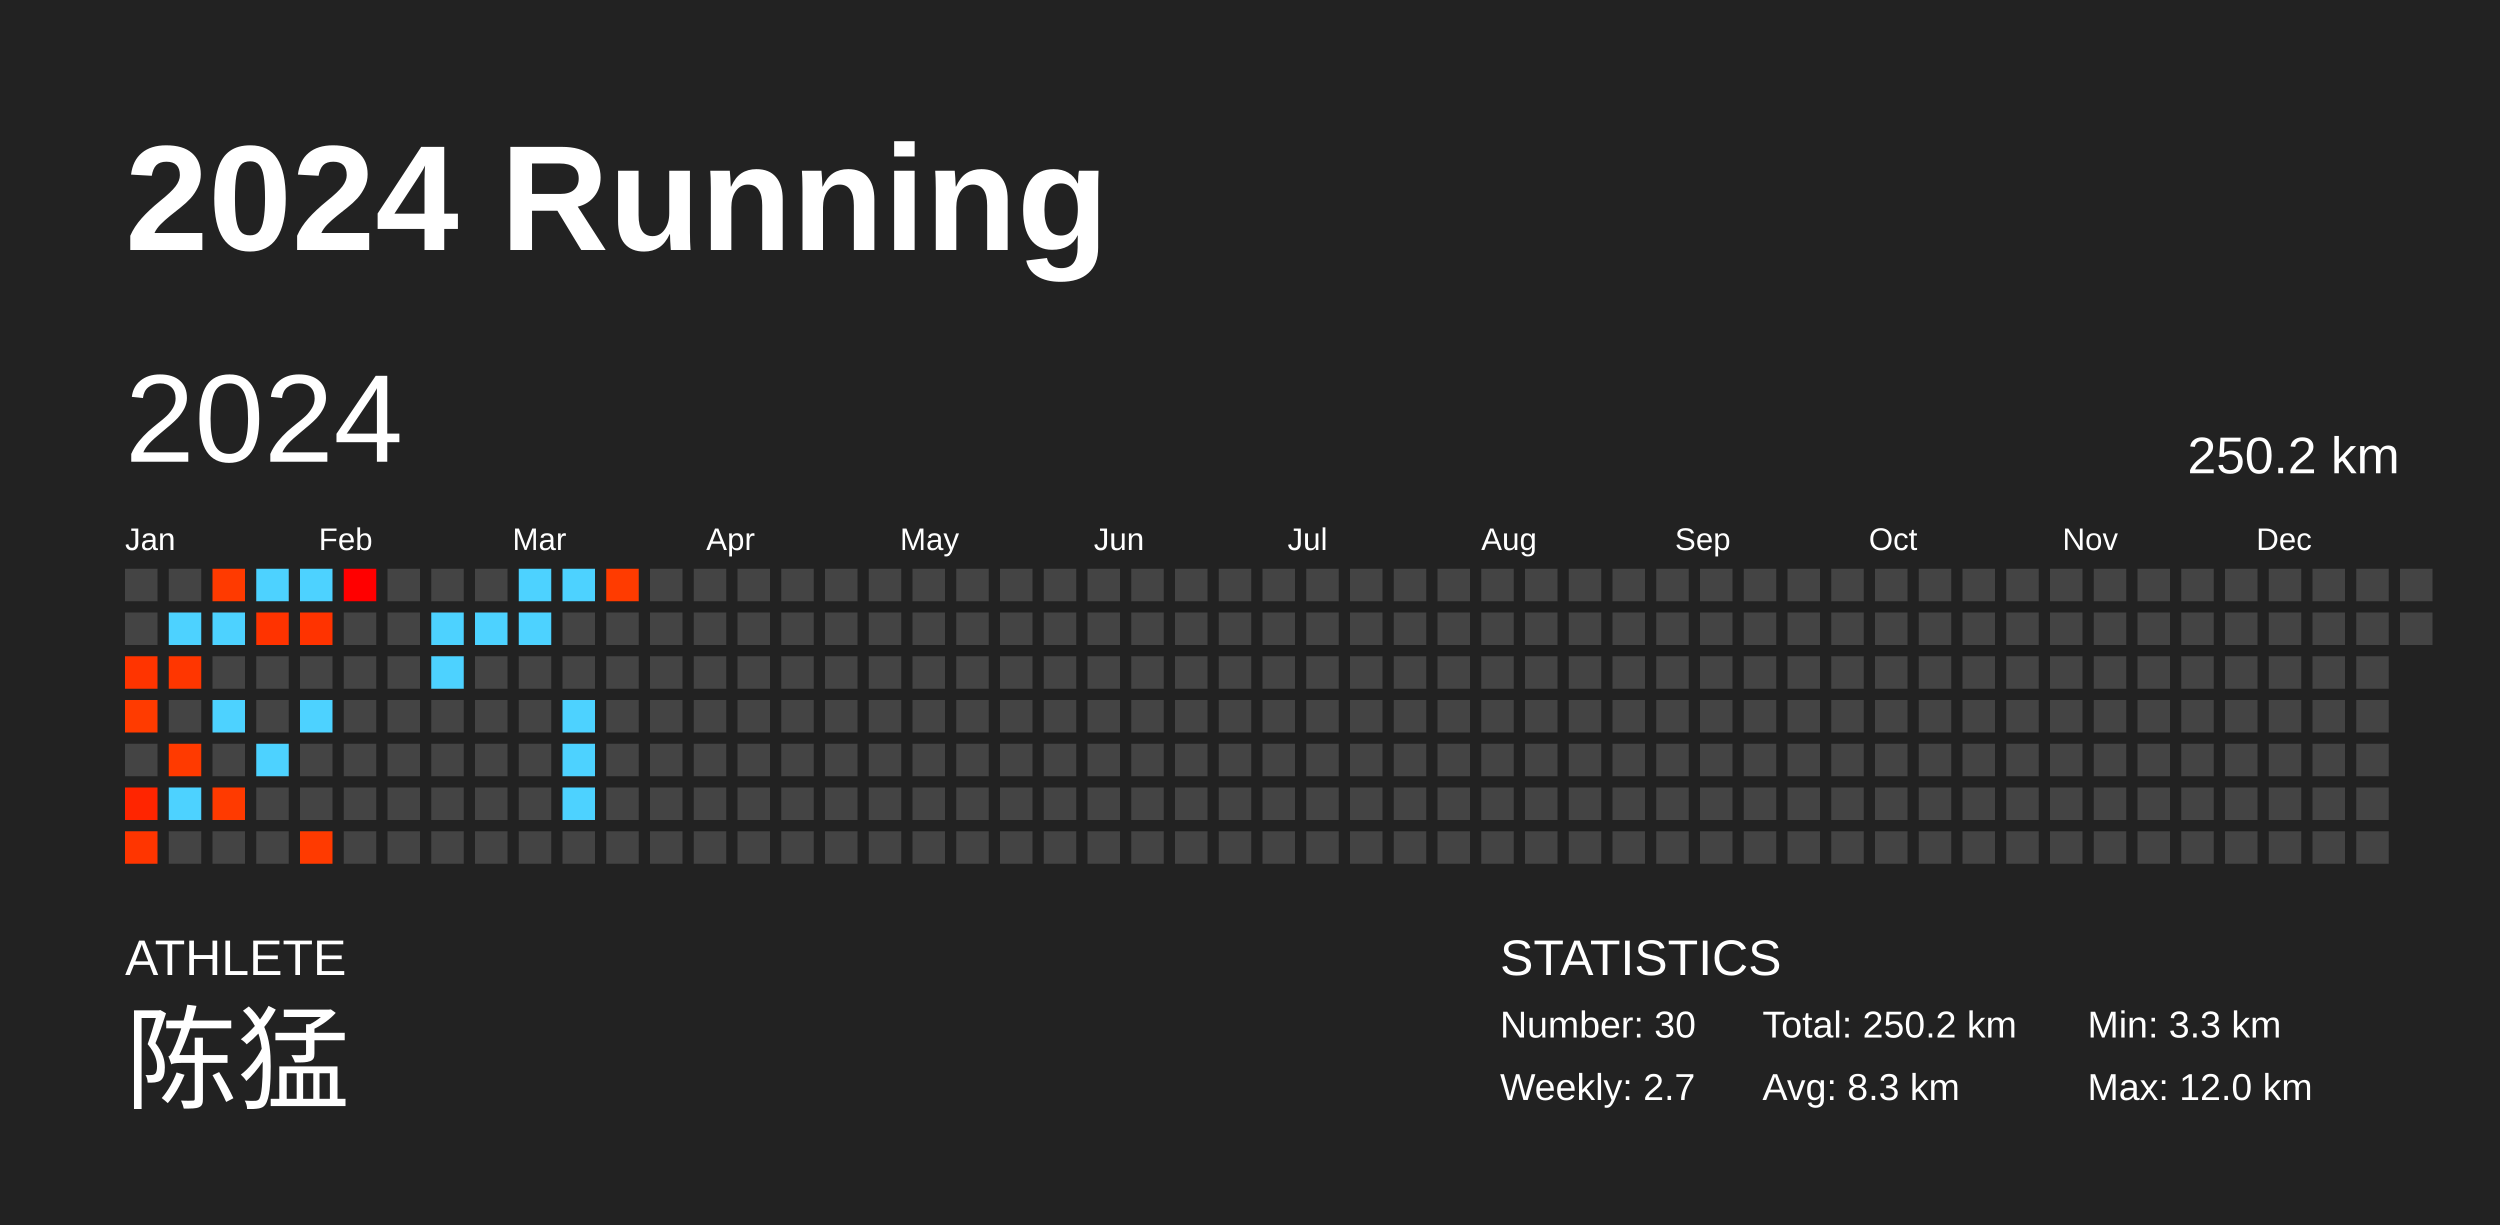
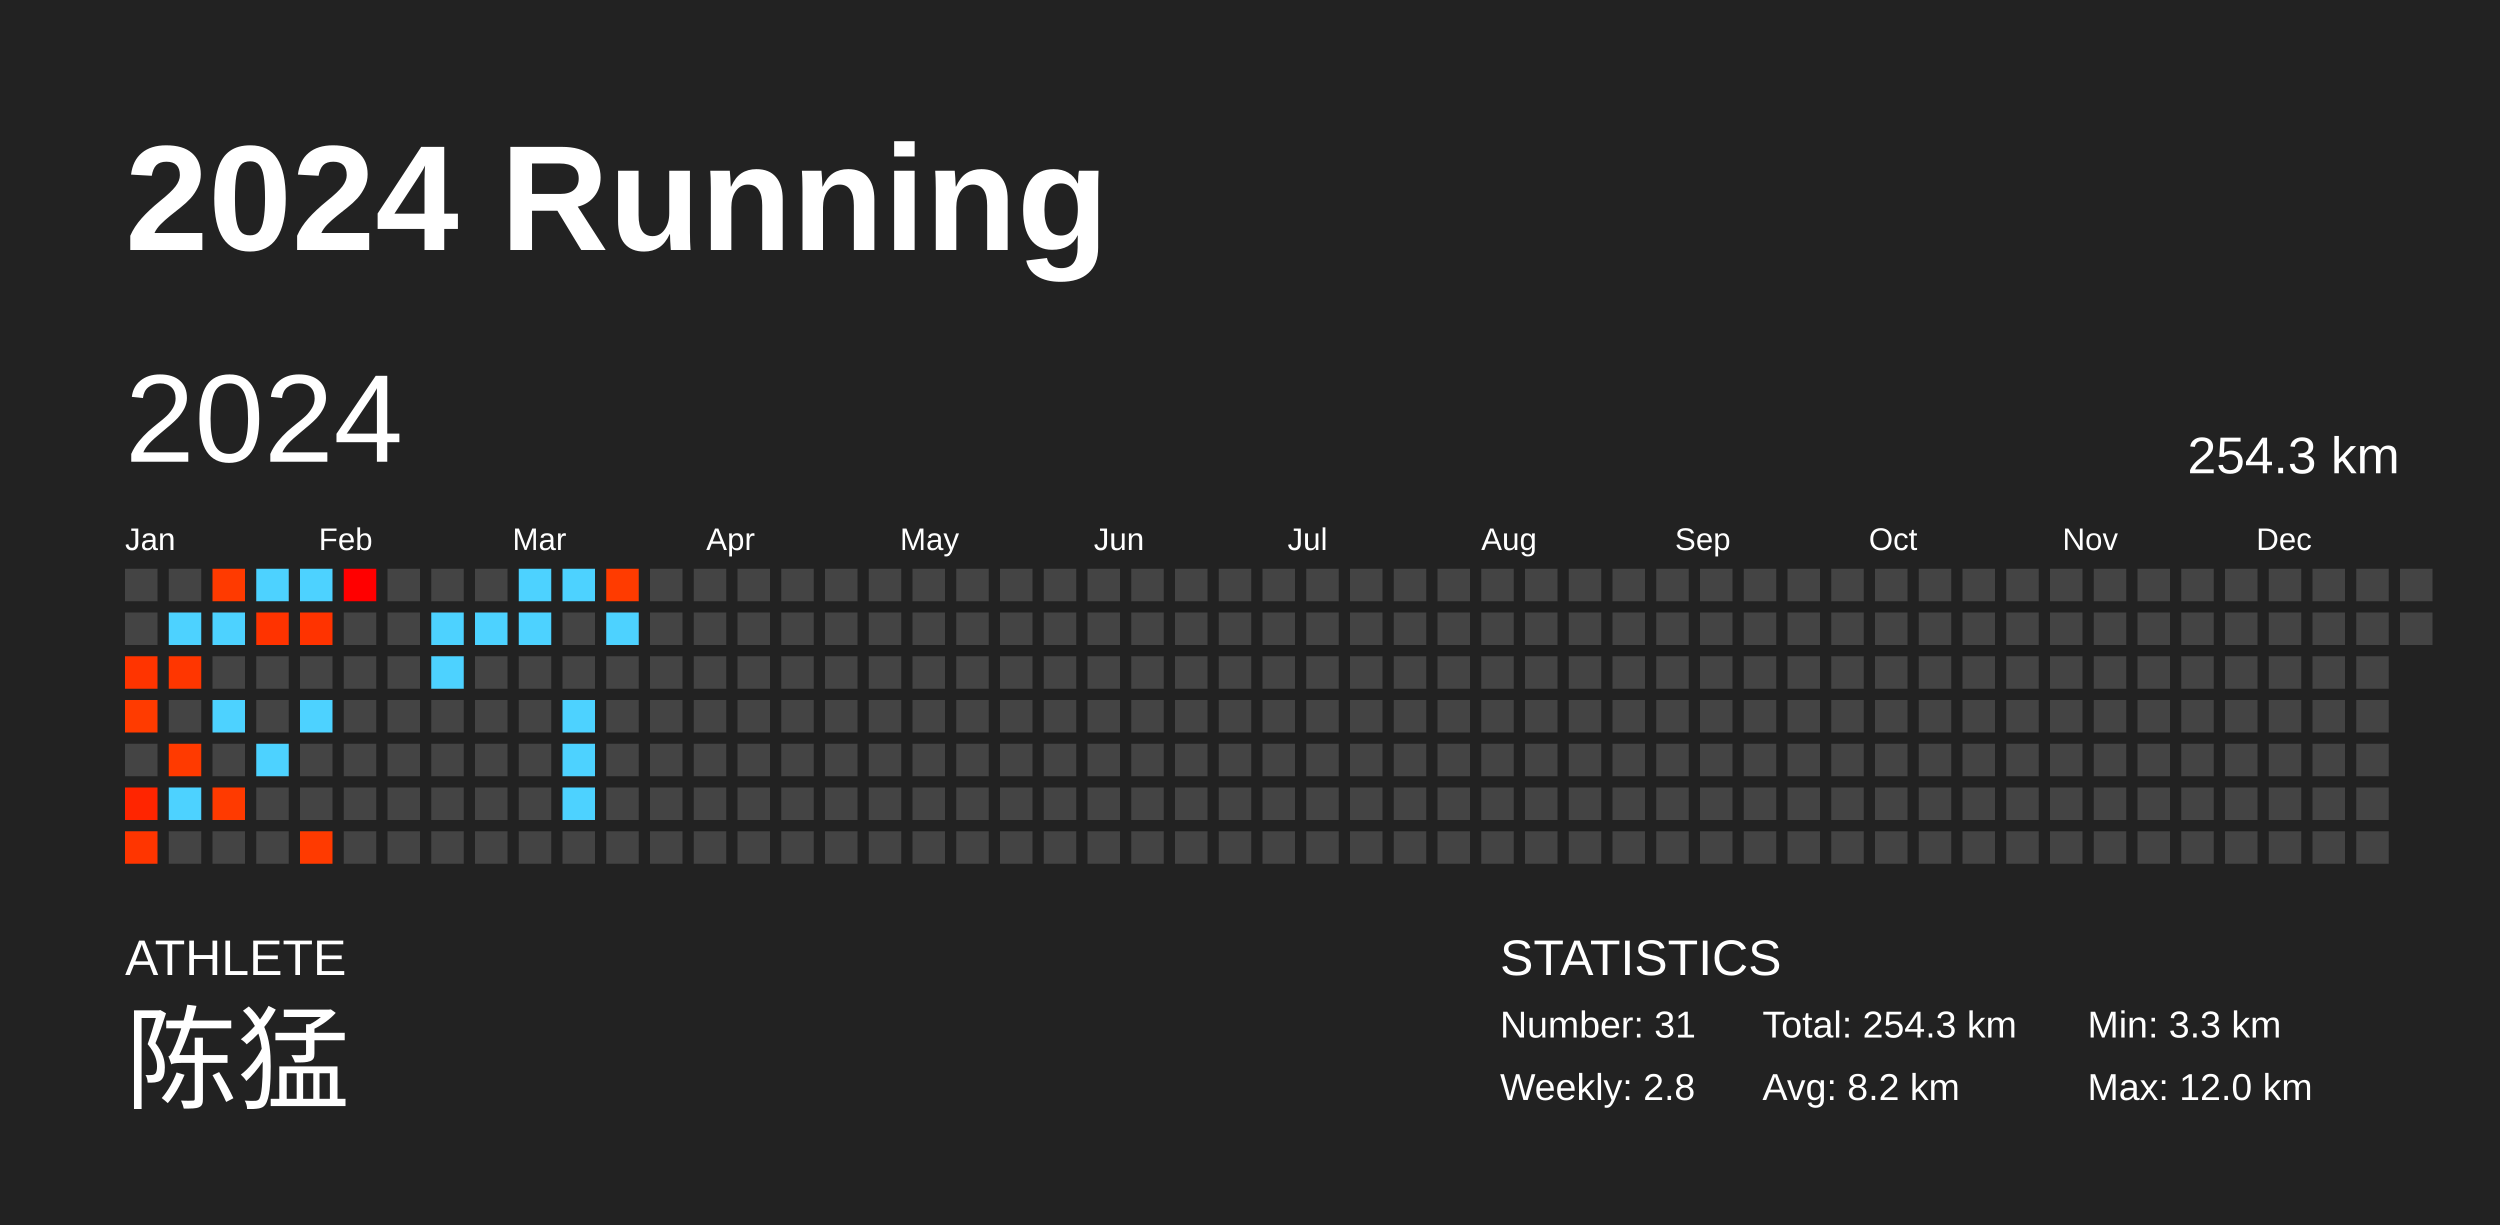
<svg xmlns="http://www.w3.org/2000/svg" baseProfile="full" height="98mm" version="1.1" viewBox="0,0,200,98" width="200mm">
  <defs />
  <rect fill="#222222" height="98" width="200" x="0" y="0" />
  <text fill="#FFFFFF" style="font-size:12px; font-family:Arial; font-weight:bold;" x="10" y="20">2024 Running</text>
  <text fill="#FFFFFF" style="font-size:4px; font-family:Arial" x="10" y="78">ATHLETE</text>
  <text fill="#FFFFFF" style="font-size:9px; font-family:Arial" x="10" y="88">陈猛</text>
  <text fill="#FFFFFF" style="font-size:4px; font-family:Arial" x="120" y="78">STATISTICS</text>
-   <text fill="#FFFFFF" style="font-size:3px; font-family:Arial" x="120" y="83">Number: 30</text>
-   <text fill="#FFFFFF" style="font-size:3px; font-family:Arial" x="120" y="88">Weekly: 2.7</text>
-   <text fill="#FFFFFF" style="font-size:3px; font-family:Arial" x="141" y="83">Total: 250.2 km</text>
-   <text fill="#FFFFFF" style="font-size:3px; font-family:Arial" x="141" y="88">Avg: 8.3 km</text>
+   <text fill="#FFFFFF" style="font-size:3px; font-family:Arial" x="120" y="83">Number: 31</text>
+   <text fill="#FFFFFF" style="font-size:3px; font-family:Arial" x="120" y="88">Weekly: 2.8</text>
+   <text fill="#FFFFFF" style="font-size:3px; font-family:Arial" x="141" y="83">Total: 254.3 km</text>
+   <text fill="#FFFFFF" style="font-size:3px; font-family:Arial" x="141" y="88">Avg: 8.2 km</text>
  <text fill="#FFFFFF" style="font-size:3px; font-family:Arial" x="167" y="83">Min: 3.3 km</text>
  <text fill="#FFFFFF" style="font-size:3px; font-family:Arial" x="167" y="88">Max: 12.0 km</text>
  <text dominant-baseline="hanging" fill="#FFFFFF" style="font-size:10.0px; font-family:Arial;" x="10" y="30">2024</text>
-   <text dominant-baseline="hanging" fill="#FFFFFF" style="font-size:4.125px; font-family:Arial;" x="175" y="35">250.2 km</text>
+   <text dominant-baseline="hanging" fill="#FFFFFF" style="font-size:4.125px; font-family:Arial;" x="175" y="35">254.3 km</text>
  <text fill="#FFFFFF" style="font-size:2.5px; font-family:Arial" x="10.0" y="44">Jan</text>
  <text fill="#FFFFFF" style="font-size:2.5px; font-family:Arial" x="25.5" y="44">Feb</text>
  <text fill="#FFFFFF" style="font-size:2.5px; font-family:Arial" x="41.0" y="44">Mar</text>
  <text fill="#FFFFFF" style="font-size:2.5px; font-family:Arial" x="56.5" y="44">Apr</text>
  <text fill="#FFFFFF" style="font-size:2.5px; font-family:Arial" x="72.0" y="44">May</text>
  <text fill="#FFFFFF" style="font-size:2.5px; font-family:Arial" x="87.5" y="44">Jun</text>
  <text fill="#FFFFFF" style="font-size:2.5px; font-family:Arial" x="103.0" y="44">Jul</text>
  <text fill="#FFFFFF" style="font-size:2.5px; font-family:Arial" x="118.5" y="44">Aug</text>
  <text fill="#FFFFFF" style="font-size:2.5px; font-family:Arial" x="134.0" y="44">Sep</text>
  <text fill="#FFFFFF" style="font-size:2.5px; font-family:Arial" x="149.5" y="44">Oct</text>
  <text fill="#FFFFFF" style="font-size:2.5px; font-family:Arial" x="165.0" y="44">Nov</text>
  <text fill="#FFFFFF" style="font-size:2.5px; font-family:Arial" x="180.5" y="44">Dec</text>
  <rect fill="#444444" height="2.6" width="2.6" x="10.0" y="45.5" />
  <rect fill="#444444" height="2.6" width="2.6" x="10.0" y="49.0" />
  <rect fill="#ff3400" height="2.6" width="2.6" x="10.0" y="52.5" />
  <rect fill="#ff3b00" height="2.6" width="2.6" x="10.0" y="56.0" />
  <rect fill="#444444" height="2.6" width="2.6" x="10.0" y="59.5" />
  <rect fill="#ff2500" height="2.6" width="2.6" x="10.0" y="63.0" />
  <rect fill="#ff3500" height="2.6" width="2.6" x="10.0" y="66.5" />
  <rect fill="#444444" height="2.6" width="2.6" x="13.5" y="45.5" />
  <rect fill="#4dd2ff" height="2.6" width="2.6" x="13.5" y="49.0" />
  <rect fill="#ff3600" height="2.6" width="2.6" x="13.5" y="52.5" />
  <rect fill="#444444" height="2.6" width="2.6" x="13.5" y="56.0" />
  <rect fill="#ff3a00" height="2.6" width="2.6" x="13.5" y="59.5" />
  <rect fill="#4dd2ff" height="2.6" width="2.6" x="13.5" y="63.0" />
  <rect fill="#444444" height="2.6" width="2.6" x="13.5" y="66.5" />
  <rect fill="#ff3a00" height="2.6" width="2.6" x="17.0" y="45.5" />
  <rect fill="#4dd2ff" height="2.6" width="2.6" x="17.0" y="49.0" />
  <rect fill="#444444" height="2.6" width="2.6" x="17.0" y="52.5" />
  <rect fill="#4dd2ff" height="2.6" width="2.6" x="17.0" y="56.0" />
  <rect fill="#444444" height="2.6" width="2.6" x="17.0" y="59.5" />
  <rect fill="#ff3a00" height="2.6" width="2.6" x="17.0" y="63.0" />
  <rect fill="#444444" height="2.6" width="2.6" x="17.0" y="66.5" />
  <rect fill="#4dd2ff" height="2.6" width="2.6" x="20.5" y="45.5" />
  <rect fill="#ff3300" height="2.6" width="2.6" x="20.5" y="49.0" />
  <rect fill="#444444" height="2.6" width="2.6" x="20.5" y="52.5" />
  <rect fill="#444444" height="2.6" width="2.6" x="20.5" y="56.0" />
  <rect fill="#4dd2ff" height="2.6" width="2.6" x="20.5" y="59.5" />
  <rect fill="#444444" height="2.6" width="2.6" x="20.5" y="63.0" />
  <rect fill="#444444" height="2.6" width="2.6" x="20.5" y="66.5" />
  <rect fill="#4dd2ff" height="2.6" width="2.6" x="24.0" y="45.5" />
  <rect fill="#ff3300" height="2.6" width="2.6" x="24.0" y="49.0" />
  <rect fill="#444444" height="2.6" width="2.6" x="24.0" y="52.5" />
  <rect fill="#4dd2ff" height="2.6" width="2.6" x="24.0" y="56.0" />
  <rect fill="#444444" height="2.6" width="2.6" x="24.0" y="59.5" />
  <rect fill="#444444" height="2.6" width="2.6" x="24.0" y="63.0" />
  <rect fill="#ff3a00" height="2.6" width="2.6" x="24.0" y="66.5" />
  <rect fill="#ff0000" height="2.6" width="2.6" x="27.5" y="45.5" />
  <rect fill="#444444" height="2.6" width="2.6" x="27.5" y="49.0" />
  <rect fill="#444444" height="2.6" width="2.6" x="27.5" y="52.5" />
  <rect fill="#444444" height="2.6" width="2.6" x="27.5" y="56.0" />
  <rect fill="#444444" height="2.6" width="2.6" x="27.5" y="59.5" />
  <rect fill="#444444" height="2.6" width="2.6" x="27.5" y="63.0" />
  <rect fill="#444444" height="2.6" width="2.6" x="27.5" y="66.5" />
  <rect fill="#444444" height="2.6" width="2.6" x="31.0" y="45.5" />
  <rect fill="#444444" height="2.6" width="2.6" x="31.0" y="49.0" />
  <rect fill="#444444" height="2.6" width="2.6" x="31.0" y="52.5" />
  <rect fill="#444444" height="2.6" width="2.6" x="31.0" y="56.0" />
  <rect fill="#444444" height="2.6" width="2.6" x="31.0" y="59.5" />
  <rect fill="#444444" height="2.6" width="2.6" x="31.0" y="63.0" />
  <rect fill="#444444" height="2.6" width="2.6" x="31.0" y="66.5" />
  <rect fill="#444444" height="2.6" width="2.6" x="34.5" y="45.5" />
  <rect fill="#4dd2ff" height="2.6" width="2.6" x="34.5" y="49.0" />
  <rect fill="#4dd2ff" height="2.6" width="2.6" x="34.5" y="52.5" />
  <rect fill="#444444" height="2.6" width="2.6" x="34.5" y="56.0" />
  <rect fill="#444444" height="2.6" width="2.6" x="34.5" y="59.5" />
  <rect fill="#444444" height="2.6" width="2.6" x="34.5" y="63.0" />
  <rect fill="#444444" height="2.6" width="2.6" x="34.5" y="66.5" />
  <rect fill="#444444" height="2.6" width="2.6" x="38.0" y="45.5" />
  <rect fill="#4dd2ff" height="2.6" width="2.6" x="38.0" y="49.0" />
  <rect fill="#444444" height="2.6" width="2.6" x="38.0" y="52.5" />
  <rect fill="#444444" height="2.6" width="2.6" x="38.0" y="56.0" />
  <rect fill="#444444" height="2.6" width="2.6" x="38.0" y="59.5" />
  <rect fill="#444444" height="2.6" width="2.6" x="38.0" y="63.0" />
  <rect fill="#444444" height="2.6" width="2.6" x="38.0" y="66.5" />
  <rect fill="#4dd2ff" height="2.6" width="2.6" x="41.5" y="45.5" />
  <rect fill="#4dd2ff" height="2.6" width="2.6" x="41.5" y="49.0" />
  <rect fill="#444444" height="2.6" width="2.6" x="41.5" y="52.5" />
  <rect fill="#444444" height="2.6" width="2.6" x="41.5" y="56.0" />
  <rect fill="#444444" height="2.6" width="2.6" x="41.5" y="59.5" />
  <rect fill="#444444" height="2.6" width="2.6" x="41.5" y="63.0" />
  <rect fill="#444444" height="2.6" width="2.6" x="41.5" y="66.5" />
  <rect fill="#4dd2ff" height="2.6" width="2.6" x="45.0" y="45.5" />
  <rect fill="#444444" height="2.6" width="2.6" x="45.0" y="49.0" />
  <rect fill="#444444" height="2.6" width="2.6" x="45.0" y="52.5" />
  <rect fill="#4dd2ff" height="2.6" width="2.6" x="45.0" y="56.0" />
  <rect fill="#4dd2ff" height="2.6" width="2.6" x="45.0" y="59.5" />
  <rect fill="#4dd2ff" height="2.6" width="2.6" x="45.0" y="63.0" />
  <rect fill="#444444" height="2.6" width="2.6" x="45.0" y="66.5" />
  <rect fill="#ff3b00" height="2.6" width="2.6" x="48.5" y="45.5" />
-   <rect fill="#444444" height="2.6" width="2.6" x="48.5" y="49.0" />
+   <rect fill="#4dd2ff" height="2.6" width="2.6" x="48.5" y="49.0" />
  <rect fill="#444444" height="2.6" width="2.6" x="48.5" y="52.5" />
  <rect fill="#444444" height="2.6" width="2.6" x="48.5" y="56.0" />
  <rect fill="#444444" height="2.6" width="2.6" x="48.5" y="59.5" />
  <rect fill="#444444" height="2.6" width="2.6" x="48.5" y="63.0" />
  <rect fill="#444444" height="2.6" width="2.6" x="48.5" y="66.5" />
  <rect fill="#444444" height="2.6" width="2.6" x="52.0" y="45.5" />
  <rect fill="#444444" height="2.6" width="2.6" x="52.0" y="49.0" />
  <rect fill="#444444" height="2.6" width="2.6" x="52.0" y="52.5" />
  <rect fill="#444444" height="2.6" width="2.6" x="52.0" y="56.0" />
  <rect fill="#444444" height="2.6" width="2.6" x="52.0" y="59.5" />
  <rect fill="#444444" height="2.6" width="2.6" x="52.0" y="63.0" />
  <rect fill="#444444" height="2.6" width="2.6" x="52.0" y="66.5" />
  <rect fill="#444444" height="2.6" width="2.6" x="55.5" y="45.5" />
  <rect fill="#444444" height="2.6" width="2.6" x="55.5" y="49.0" />
  <rect fill="#444444" height="2.6" width="2.6" x="55.5" y="52.5" />
  <rect fill="#444444" height="2.6" width="2.6" x="55.5" y="56.0" />
  <rect fill="#444444" height="2.6" width="2.6" x="55.5" y="59.5" />
  <rect fill="#444444" height="2.6" width="2.6" x="55.5" y="63.0" />
  <rect fill="#444444" height="2.6" width="2.6" x="55.5" y="66.5" />
  <rect fill="#444444" height="2.6" width="2.6" x="59.0" y="45.5" />
  <rect fill="#444444" height="2.6" width="2.6" x="59.0" y="49.0" />
  <rect fill="#444444" height="2.6" width="2.6" x="59.0" y="52.5" />
  <rect fill="#444444" height="2.6" width="2.6" x="59.0" y="56.0" />
  <rect fill="#444444" height="2.6" width="2.6" x="59.0" y="59.5" />
  <rect fill="#444444" height="2.6" width="2.6" x="59.0" y="63.0" />
  <rect fill="#444444" height="2.6" width="2.6" x="59.0" y="66.5" />
  <rect fill="#444444" height="2.6" width="2.6" x="62.5" y="45.5" />
  <rect fill="#444444" height="2.6" width="2.6" x="62.5" y="49.0" />
  <rect fill="#444444" height="2.6" width="2.6" x="62.5" y="52.5" />
  <rect fill="#444444" height="2.6" width="2.6" x="62.5" y="56.0" />
  <rect fill="#444444" height="2.6" width="2.6" x="62.5" y="59.5" />
  <rect fill="#444444" height="2.6" width="2.6" x="62.5" y="63.0" />
  <rect fill="#444444" height="2.6" width="2.6" x="62.5" y="66.5" />
  <rect fill="#444444" height="2.6" width="2.6" x="66.0" y="45.5" />
  <rect fill="#444444" height="2.6" width="2.6" x="66.0" y="49.0" />
  <rect fill="#444444" height="2.6" width="2.6" x="66.0" y="52.5" />
  <rect fill="#444444" height="2.6" width="2.6" x="66.0" y="56.0" />
  <rect fill="#444444" height="2.6" width="2.6" x="66.0" y="59.5" />
  <rect fill="#444444" height="2.6" width="2.6" x="66.0" y="63.0" />
  <rect fill="#444444" height="2.6" width="2.6" x="66.0" y="66.5" />
  <rect fill="#444444" height="2.6" width="2.6" x="69.5" y="45.5" />
  <rect fill="#444444" height="2.6" width="2.6" x="69.5" y="49.0" />
  <rect fill="#444444" height="2.6" width="2.6" x="69.5" y="52.5" />
  <rect fill="#444444" height="2.6" width="2.6" x="69.5" y="56.0" />
  <rect fill="#444444" height="2.6" width="2.6" x="69.5" y="59.5" />
  <rect fill="#444444" height="2.6" width="2.6" x="69.5" y="63.0" />
  <rect fill="#444444" height="2.6" width="2.6" x="69.5" y="66.5" />
  <rect fill="#444444" height="2.6" width="2.6" x="73.0" y="45.5" />
  <rect fill="#444444" height="2.6" width="2.6" x="73.0" y="49.0" />
  <rect fill="#444444" height="2.6" width="2.6" x="73.0" y="52.5" />
  <rect fill="#444444" height="2.6" width="2.6" x="73.0" y="56.0" />
  <rect fill="#444444" height="2.6" width="2.6" x="73.0" y="59.5" />
  <rect fill="#444444" height="2.6" width="2.6" x="73.0" y="63.0" />
  <rect fill="#444444" height="2.6" width="2.6" x="73.0" y="66.5" />
  <rect fill="#444444" height="2.6" width="2.6" x="76.5" y="45.5" />
  <rect fill="#444444" height="2.6" width="2.6" x="76.5" y="49.0" />
  <rect fill="#444444" height="2.6" width="2.6" x="76.5" y="52.5" />
  <rect fill="#444444" height="2.6" width="2.6" x="76.5" y="56.0" />
  <rect fill="#444444" height="2.6" width="2.6" x="76.5" y="59.5" />
  <rect fill="#444444" height="2.6" width="2.6" x="76.5" y="63.0" />
  <rect fill="#444444" height="2.6" width="2.6" x="76.5" y="66.5" />
  <rect fill="#444444" height="2.6" width="2.6" x="80.0" y="45.5" />
  <rect fill="#444444" height="2.6" width="2.6" x="80.0" y="49.0" />
  <rect fill="#444444" height="2.6" width="2.6" x="80.0" y="52.5" />
  <rect fill="#444444" height="2.6" width="2.6" x="80.0" y="56.0" />
  <rect fill="#444444" height="2.6" width="2.6" x="80.0" y="59.5" />
  <rect fill="#444444" height="2.6" width="2.6" x="80.0" y="63.0" />
  <rect fill="#444444" height="2.6" width="2.6" x="80.0" y="66.5" />
  <rect fill="#444444" height="2.6" width="2.6" x="83.5" y="45.5" />
  <rect fill="#444444" height="2.6" width="2.6" x="83.5" y="49.0" />
  <rect fill="#444444" height="2.6" width="2.6" x="83.5" y="52.5" />
  <rect fill="#444444" height="2.6" width="2.6" x="83.5" y="56.0" />
  <rect fill="#444444" height="2.6" width="2.6" x="83.5" y="59.5" />
  <rect fill="#444444" height="2.6" width="2.6" x="83.5" y="63.0" />
  <rect fill="#444444" height="2.6" width="2.6" x="83.5" y="66.5" />
  <rect fill="#444444" height="2.6" width="2.6" x="87.0" y="45.5" />
  <rect fill="#444444" height="2.6" width="2.6" x="87.0" y="49.0" />
  <rect fill="#444444" height="2.6" width="2.6" x="87.0" y="52.5" />
  <rect fill="#444444" height="2.6" width="2.6" x="87.0" y="56.0" />
  <rect fill="#444444" height="2.6" width="2.6" x="87.0" y="59.5" />
  <rect fill="#444444" height="2.6" width="2.6" x="87.0" y="63.0" />
  <rect fill="#444444" height="2.6" width="2.6" x="87.0" y="66.5" />
  <rect fill="#444444" height="2.6" width="2.6" x="90.5" y="45.5" />
  <rect fill="#444444" height="2.6" width="2.6" x="90.5" y="49.0" />
  <rect fill="#444444" height="2.6" width="2.6" x="90.5" y="52.5" />
  <rect fill="#444444" height="2.6" width="2.6" x="90.5" y="56.0" />
  <rect fill="#444444" height="2.6" width="2.6" x="90.5" y="59.5" />
  <rect fill="#444444" height="2.6" width="2.6" x="90.5" y="63.0" />
  <rect fill="#444444" height="2.6" width="2.6" x="90.5" y="66.5" />
  <rect fill="#444444" height="2.6" width="2.6" x="94.0" y="45.5" />
  <rect fill="#444444" height="2.6" width="2.6" x="94.0" y="49.0" />
  <rect fill="#444444" height="2.6" width="2.6" x="94.0" y="52.5" />
  <rect fill="#444444" height="2.6" width="2.6" x="94.0" y="56.0" />
  <rect fill="#444444" height="2.6" width="2.6" x="94.0" y="59.5" />
  <rect fill="#444444" height="2.6" width="2.6" x="94.0" y="63.0" />
  <rect fill="#444444" height="2.6" width="2.6" x="94.0" y="66.5" />
  <rect fill="#444444" height="2.6" width="2.6" x="97.5" y="45.5" />
  <rect fill="#444444" height="2.6" width="2.6" x="97.5" y="49.0" />
  <rect fill="#444444" height="2.6" width="2.6" x="97.5" y="52.5" />
  <rect fill="#444444" height="2.6" width="2.6" x="97.5" y="56.0" />
  <rect fill="#444444" height="2.6" width="2.6" x="97.5" y="59.5" />
  <rect fill="#444444" height="2.6" width="2.6" x="97.5" y="63.0" />
  <rect fill="#444444" height="2.6" width="2.6" x="97.5" y="66.5" />
  <rect fill="#444444" height="2.6" width="2.6" x="101.0" y="45.5" />
  <rect fill="#444444" height="2.6" width="2.6" x="101.0" y="49.0" />
  <rect fill="#444444" height="2.6" width="2.6" x="101.0" y="52.5" />
  <rect fill="#444444" height="2.6" width="2.6" x="101.0" y="56.0" />
  <rect fill="#444444" height="2.6" width="2.6" x="101.0" y="59.5" />
  <rect fill="#444444" height="2.6" width="2.6" x="101.0" y="63.0" />
  <rect fill="#444444" height="2.6" width="2.6" x="101.0" y="66.5" />
  <rect fill="#444444" height="2.6" width="2.6" x="104.5" y="45.5" />
  <rect fill="#444444" height="2.6" width="2.6" x="104.5" y="49.0" />
  <rect fill="#444444" height="2.6" width="2.6" x="104.5" y="52.5" />
  <rect fill="#444444" height="2.6" width="2.6" x="104.5" y="56.0" />
  <rect fill="#444444" height="2.6" width="2.6" x="104.5" y="59.5" />
  <rect fill="#444444" height="2.6" width="2.6" x="104.5" y="63.0" />
  <rect fill="#444444" height="2.6" width="2.6" x="104.5" y="66.5" />
  <rect fill="#444444" height="2.6" width="2.6" x="108.0" y="45.5" />
  <rect fill="#444444" height="2.6" width="2.6" x="108.0" y="49.0" />
  <rect fill="#444444" height="2.6" width="2.6" x="108.0" y="52.5" />
  <rect fill="#444444" height="2.6" width="2.6" x="108.0" y="56.0" />
  <rect fill="#444444" height="2.6" width="2.6" x="108.0" y="59.5" />
  <rect fill="#444444" height="2.6" width="2.6" x="108.0" y="63.0" />
  <rect fill="#444444" height="2.6" width="2.6" x="108.0" y="66.5" />
  <rect fill="#444444" height="2.6" width="2.6" x="111.5" y="45.5" />
  <rect fill="#444444" height="2.6" width="2.6" x="111.5" y="49.0" />
  <rect fill="#444444" height="2.6" width="2.6" x="111.5" y="52.5" />
  <rect fill="#444444" height="2.6" width="2.6" x="111.5" y="56.0" />
  <rect fill="#444444" height="2.6" width="2.6" x="111.5" y="59.5" />
  <rect fill="#444444" height="2.6" width="2.6" x="111.5" y="63.0" />
  <rect fill="#444444" height="2.6" width="2.6" x="111.5" y="66.5" />
  <rect fill="#444444" height="2.6" width="2.6" x="115.0" y="45.5" />
  <rect fill="#444444" height="2.6" width="2.6" x="115.0" y="49.0" />
  <rect fill="#444444" height="2.6" width="2.6" x="115.0" y="52.5" />
  <rect fill="#444444" height="2.6" width="2.6" x="115.0" y="56.0" />
  <rect fill="#444444" height="2.6" width="2.6" x="115.0" y="59.5" />
  <rect fill="#444444" height="2.6" width="2.6" x="115.0" y="63.0" />
  <rect fill="#444444" height="2.6" width="2.6" x="115.0" y="66.5" />
  <rect fill="#444444" height="2.6" width="2.6" x="118.5" y="45.5" />
  <rect fill="#444444" height="2.6" width="2.6" x="118.5" y="49.0" />
  <rect fill="#444444" height="2.6" width="2.6" x="118.5" y="52.5" />
  <rect fill="#444444" height="2.6" width="2.6" x="118.5" y="56.0" />
  <rect fill="#444444" height="2.6" width="2.6" x="118.5" y="59.5" />
  <rect fill="#444444" height="2.6" width="2.6" x="118.5" y="63.0" />
  <rect fill="#444444" height="2.6" width="2.6" x="118.5" y="66.5" />
  <rect fill="#444444" height="2.6" width="2.6" x="122.0" y="45.5" />
  <rect fill="#444444" height="2.6" width="2.6" x="122.0" y="49.0" />
  <rect fill="#444444" height="2.6" width="2.6" x="122.0" y="52.5" />
  <rect fill="#444444" height="2.6" width="2.6" x="122.0" y="56.0" />
  <rect fill="#444444" height="2.6" width="2.6" x="122.0" y="59.5" />
  <rect fill="#444444" height="2.6" width="2.6" x="122.0" y="63.0" />
  <rect fill="#444444" height="2.6" width="2.6" x="122.0" y="66.5" />
  <rect fill="#444444" height="2.6" width="2.6" x="125.5" y="45.5" />
  <rect fill="#444444" height="2.6" width="2.6" x="125.5" y="49.0" />
  <rect fill="#444444" height="2.6" width="2.6" x="125.5" y="52.5" />
  <rect fill="#444444" height="2.6" width="2.6" x="125.5" y="56.0" />
  <rect fill="#444444" height="2.6" width="2.6" x="125.5" y="59.5" />
  <rect fill="#444444" height="2.6" width="2.6" x="125.5" y="63.0" />
  <rect fill="#444444" height="2.6" width="2.6" x="125.5" y="66.5" />
  <rect fill="#444444" height="2.6" width="2.6" x="129.0" y="45.5" />
  <rect fill="#444444" height="2.6" width="2.6" x="129.0" y="49.0" />
  <rect fill="#444444" height="2.6" width="2.6" x="129.0" y="52.5" />
  <rect fill="#444444" height="2.6" width="2.6" x="129.0" y="56.0" />
  <rect fill="#444444" height="2.6" width="2.6" x="129.0" y="59.5" />
  <rect fill="#444444" height="2.6" width="2.6" x="129.0" y="63.0" />
  <rect fill="#444444" height="2.6" width="2.6" x="129.0" y="66.5" />
  <rect fill="#444444" height="2.6" width="2.6" x="132.5" y="45.5" />
  <rect fill="#444444" height="2.6" width="2.6" x="132.5" y="49.0" />
  <rect fill="#444444" height="2.6" width="2.6" x="132.5" y="52.5" />
  <rect fill="#444444" height="2.6" width="2.6" x="132.5" y="56.0" />
  <rect fill="#444444" height="2.6" width="2.6" x="132.5" y="59.5" />
  <rect fill="#444444" height="2.6" width="2.6" x="132.5" y="63.0" />
  <rect fill="#444444" height="2.6" width="2.6" x="132.5" y="66.5" />
  <rect fill="#444444" height="2.6" width="2.6" x="136.0" y="45.5" />
  <rect fill="#444444" height="2.6" width="2.6" x="136.0" y="49.0" />
  <rect fill="#444444" height="2.6" width="2.6" x="136.0" y="52.5" />
  <rect fill="#444444" height="2.6" width="2.6" x="136.0" y="56.0" />
  <rect fill="#444444" height="2.6" width="2.6" x="136.0" y="59.5" />
  <rect fill="#444444" height="2.6" width="2.6" x="136.0" y="63.0" />
  <rect fill="#444444" height="2.6" width="2.6" x="136.0" y="66.5" />
  <rect fill="#444444" height="2.6" width="2.6" x="139.5" y="45.5" />
  <rect fill="#444444" height="2.6" width="2.6" x="139.5" y="49.0" />
  <rect fill="#444444" height="2.6" width="2.6" x="139.5" y="52.5" />
  <rect fill="#444444" height="2.6" width="2.6" x="139.5" y="56.0" />
  <rect fill="#444444" height="2.6" width="2.6" x="139.5" y="59.5" />
  <rect fill="#444444" height="2.6" width="2.6" x="139.5" y="63.0" />
  <rect fill="#444444" height="2.6" width="2.6" x="139.5" y="66.5" />
  <rect fill="#444444" height="2.6" width="2.6" x="143.0" y="45.5" />
  <rect fill="#444444" height="2.6" width="2.6" x="143.0" y="49.0" />
  <rect fill="#444444" height="2.6" width="2.6" x="143.0" y="52.5" />
  <rect fill="#444444" height="2.6" width="2.6" x="143.0" y="56.0" />
  <rect fill="#444444" height="2.6" width="2.6" x="143.0" y="59.5" />
  <rect fill="#444444" height="2.6" width="2.6" x="143.0" y="63.0" />
  <rect fill="#444444" height="2.6" width="2.6" x="143.0" y="66.5" />
  <rect fill="#444444" height="2.6" width="2.6" x="146.5" y="45.5" />
  <rect fill="#444444" height="2.6" width="2.6" x="146.5" y="49.0" />
  <rect fill="#444444" height="2.6" width="2.6" x="146.5" y="52.5" />
  <rect fill="#444444" height="2.6" width="2.6" x="146.5" y="56.0" />
  <rect fill="#444444" height="2.6" width="2.6" x="146.5" y="59.5" />
  <rect fill="#444444" height="2.6" width="2.6" x="146.5" y="63.0" />
  <rect fill="#444444" height="2.6" width="2.6" x="146.5" y="66.5" />
  <rect fill="#444444" height="2.6" width="2.6" x="150.0" y="45.5" />
  <rect fill="#444444" height="2.6" width="2.6" x="150.0" y="49.0" />
  <rect fill="#444444" height="2.6" width="2.6" x="150.0" y="52.5" />
  <rect fill="#444444" height="2.6" width="2.6" x="150.0" y="56.0" />
  <rect fill="#444444" height="2.6" width="2.6" x="150.0" y="59.5" />
  <rect fill="#444444" height="2.6" width="2.6" x="150.0" y="63.0" />
  <rect fill="#444444" height="2.6" width="2.6" x="150.0" y="66.5" />
  <rect fill="#444444" height="2.6" width="2.6" x="153.5" y="45.5" />
  <rect fill="#444444" height="2.6" width="2.6" x="153.5" y="49.0" />
  <rect fill="#444444" height="2.6" width="2.6" x="153.5" y="52.5" />
  <rect fill="#444444" height="2.6" width="2.6" x="153.5" y="56.0" />
  <rect fill="#444444" height="2.6" width="2.6" x="153.5" y="59.5" />
  <rect fill="#444444" height="2.6" width="2.6" x="153.5" y="63.0" />
  <rect fill="#444444" height="2.6" width="2.6" x="153.5" y="66.5" />
  <rect fill="#444444" height="2.6" width="2.6" x="157.0" y="45.5" />
  <rect fill="#444444" height="2.6" width="2.6" x="157.0" y="49.0" />
  <rect fill="#444444" height="2.6" width="2.6" x="157.0" y="52.5" />
  <rect fill="#444444" height="2.6" width="2.6" x="157.0" y="56.0" />
  <rect fill="#444444" height="2.6" width="2.6" x="157.0" y="59.5" />
  <rect fill="#444444" height="2.6" width="2.6" x="157.0" y="63.0" />
  <rect fill="#444444" height="2.6" width="2.6" x="157.0" y="66.5" />
  <rect fill="#444444" height="2.6" width="2.6" x="160.5" y="45.5" />
  <rect fill="#444444" height="2.6" width="2.6" x="160.5" y="49.0" />
  <rect fill="#444444" height="2.6" width="2.6" x="160.5" y="52.5" />
  <rect fill="#444444" height="2.6" width="2.6" x="160.5" y="56.0" />
  <rect fill="#444444" height="2.6" width="2.6" x="160.5" y="59.5" />
  <rect fill="#444444" height="2.6" width="2.6" x="160.5" y="63.0" />
  <rect fill="#444444" height="2.6" width="2.6" x="160.5" y="66.5" />
  <rect fill="#444444" height="2.6" width="2.6" x="164.0" y="45.5" />
  <rect fill="#444444" height="2.6" width="2.6" x="164.0" y="49.0" />
  <rect fill="#444444" height="2.6" width="2.6" x="164.0" y="52.5" />
  <rect fill="#444444" height="2.6" width="2.6" x="164.0" y="56.0" />
  <rect fill="#444444" height="2.6" width="2.6" x="164.0" y="59.5" />
  <rect fill="#444444" height="2.6" width="2.6" x="164.0" y="63.0" />
  <rect fill="#444444" height="2.6" width="2.6" x="164.0" y="66.5" />
  <rect fill="#444444" height="2.6" width="2.6" x="167.5" y="45.5" />
  <rect fill="#444444" height="2.6" width="2.6" x="167.5" y="49.0" />
  <rect fill="#444444" height="2.6" width="2.6" x="167.5" y="52.5" />
  <rect fill="#444444" height="2.6" width="2.6" x="167.5" y="56.0" />
  <rect fill="#444444" height="2.6" width="2.6" x="167.5" y="59.5" />
  <rect fill="#444444" height="2.6" width="2.6" x="167.5" y="63.0" />
  <rect fill="#444444" height="2.6" width="2.6" x="167.5" y="66.5" />
  <rect fill="#444444" height="2.6" width="2.6" x="171.0" y="45.5" />
  <rect fill="#444444" height="2.6" width="2.6" x="171.0" y="49.0" />
  <rect fill="#444444" height="2.6" width="2.6" x="171.0" y="52.5" />
  <rect fill="#444444" height="2.6" width="2.6" x="171.0" y="56.0" />
  <rect fill="#444444" height="2.6" width="2.6" x="171.0" y="59.5" />
  <rect fill="#444444" height="2.6" width="2.6" x="171.0" y="63.0" />
  <rect fill="#444444" height="2.6" width="2.6" x="171.0" y="66.5" />
  <rect fill="#444444" height="2.6" width="2.6" x="174.5" y="45.5" />
  <rect fill="#444444" height="2.6" width="2.6" x="174.5" y="49.0" />
  <rect fill="#444444" height="2.6" width="2.6" x="174.5" y="52.5" />
  <rect fill="#444444" height="2.6" width="2.6" x="174.5" y="56.0" />
  <rect fill="#444444" height="2.6" width="2.6" x="174.5" y="59.5" />
  <rect fill="#444444" height="2.6" width="2.6" x="174.5" y="63.0" />
  <rect fill="#444444" height="2.6" width="2.6" x="174.5" y="66.5" />
  <rect fill="#444444" height="2.6" width="2.6" x="178.0" y="45.5" />
  <rect fill="#444444" height="2.6" width="2.6" x="178.0" y="49.0" />
  <rect fill="#444444" height="2.6" width="2.6" x="178.0" y="52.5" />
  <rect fill="#444444" height="2.6" width="2.6" x="178.0" y="56.0" />
  <rect fill="#444444" height="2.6" width="2.6" x="178.0" y="59.5" />
  <rect fill="#444444" height="2.6" width="2.6" x="178.0" y="63.0" />
  <rect fill="#444444" height="2.6" width="2.6" x="178.0" y="66.5" />
  <rect fill="#444444" height="2.6" width="2.6" x="181.5" y="45.5" />
  <rect fill="#444444" height="2.6" width="2.6" x="181.5" y="49.0" />
  <rect fill="#444444" height="2.6" width="2.6" x="181.5" y="52.5" />
  <rect fill="#444444" height="2.6" width="2.6" x="181.5" y="56.0" />
  <rect fill="#444444" height="2.6" width="2.6" x="181.5" y="59.5" />
  <rect fill="#444444" height="2.6" width="2.6" x="181.5" y="63.0" />
  <rect fill="#444444" height="2.6" width="2.6" x="181.5" y="66.5" />
  <rect fill="#444444" height="2.6" width="2.6" x="185.0" y="45.5" />
  <rect fill="#444444" height="2.6" width="2.6" x="185.0" y="49.0" />
  <rect fill="#444444" height="2.6" width="2.6" x="185.0" y="52.5" />
  <rect fill="#444444" height="2.6" width="2.6" x="185.0" y="56.0" />
  <rect fill="#444444" height="2.6" width="2.6" x="185.0" y="59.5" />
  <rect fill="#444444" height="2.6" width="2.6" x="185.0" y="63.0" />
  <rect fill="#444444" height="2.6" width="2.6" x="185.0" y="66.5" />
  <rect fill="#444444" height="2.6" width="2.6" x="188.5" y="45.5" />
  <rect fill="#444444" height="2.6" width="2.6" x="188.5" y="49.0" />
  <rect fill="#444444" height="2.6" width="2.6" x="188.5" y="52.5" />
  <rect fill="#444444" height="2.6" width="2.6" x="188.5" y="56.0" />
  <rect fill="#444444" height="2.6" width="2.6" x="188.5" y="59.5" />
  <rect fill="#444444" height="2.6" width="2.6" x="188.5" y="63.0" />
  <rect fill="#444444" height="2.6" width="2.6" x="188.5" y="66.5" />
  <rect fill="#444444" height="2.6" width="2.6" x="192.0" y="45.5" />
  <rect fill="#444444" height="2.6" width="2.6" x="192.0" y="49.0" />
</svg>
